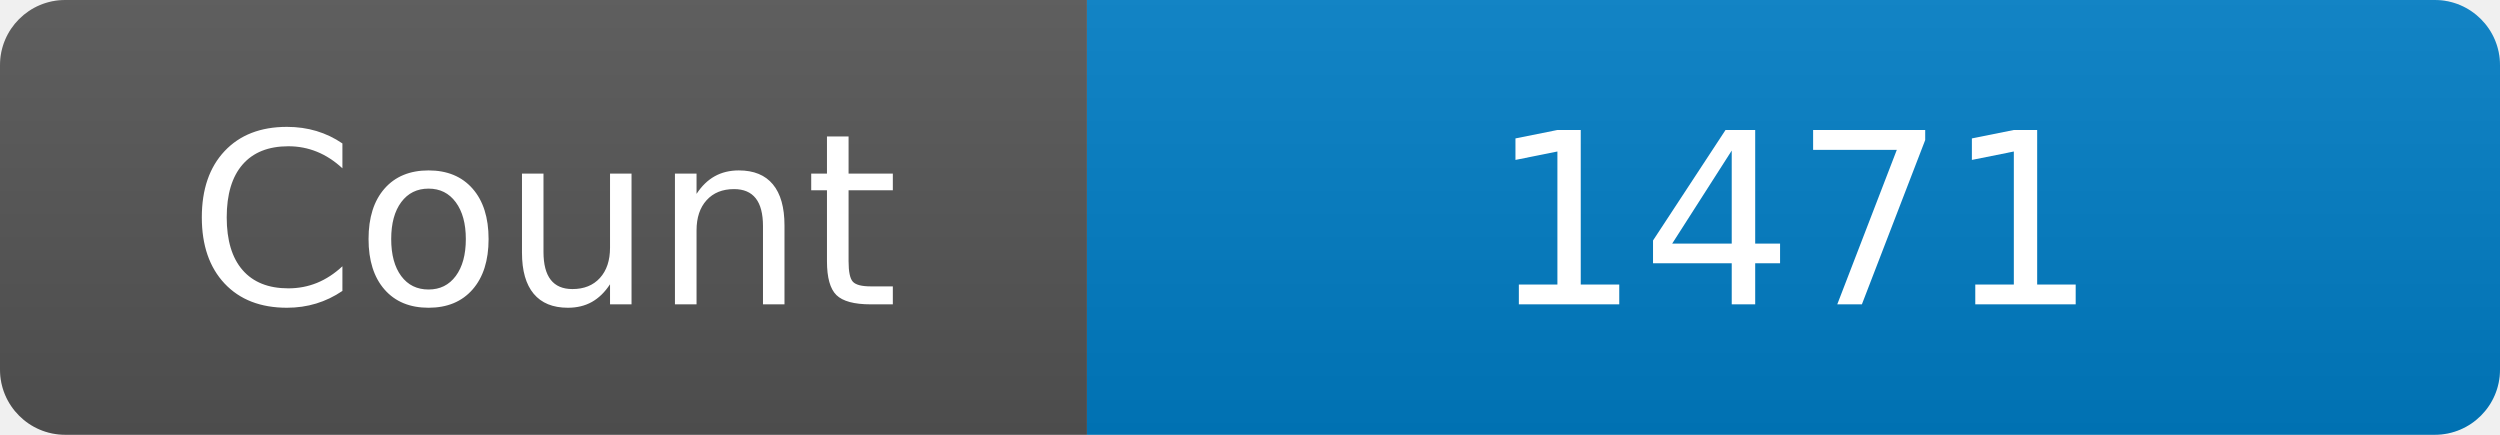
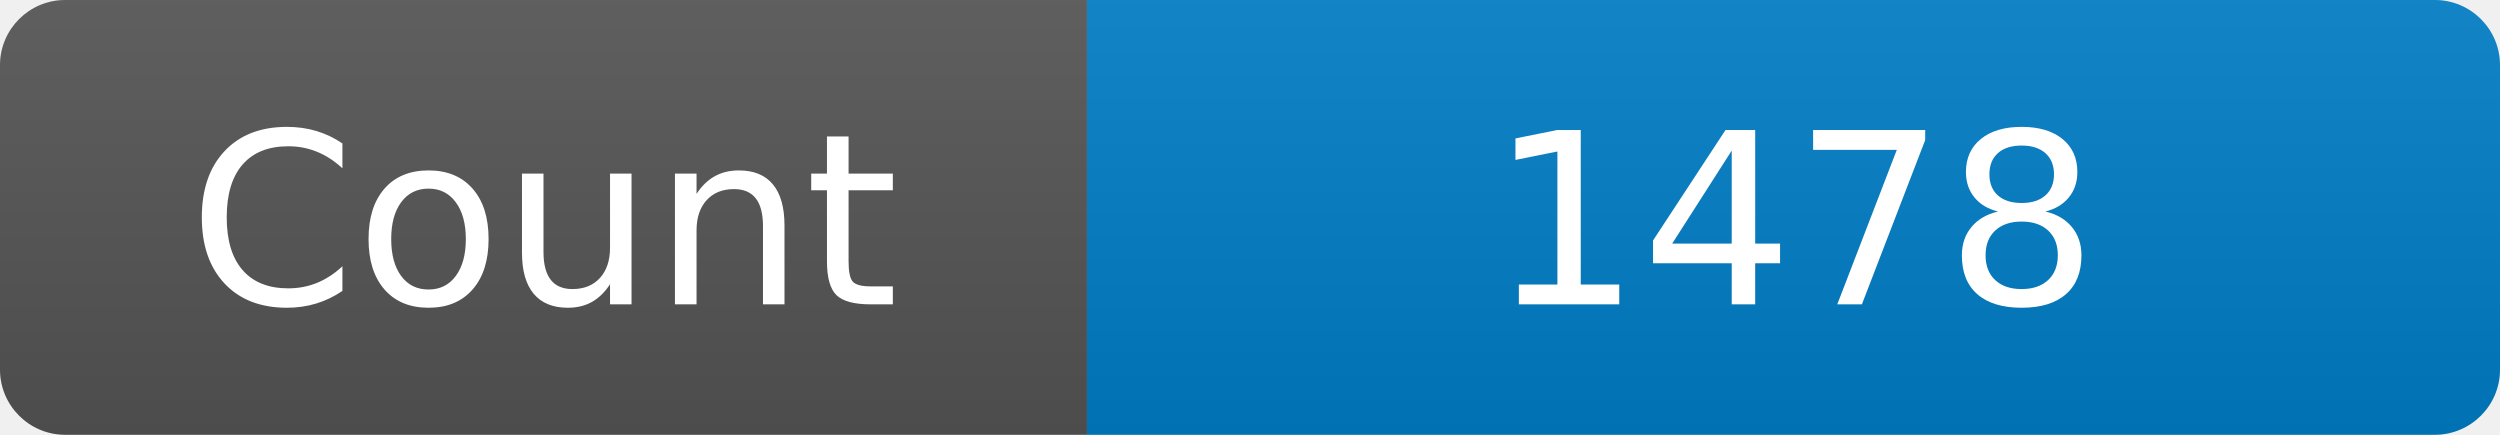
<svg xmlns="http://www.w3.org/2000/svg" width="115" height="20" role="img" aria-label="Maintained?: yes">
  <linearGradient id="s" x2="0" y2="100%">
    <stop offset="0" stop-color="#bbb" stop-opacity=".1" />
    <stop offset="1" stop-opacity=".1" />
  </linearGradient>
  <clipPath id="r">
    <rect width="115" height="20" rx="3" fill="#fff" />
  </clipPath>
  <g clip-path="url(#r)">
    <rect width="50" height="20" fill="#555" />
    <rect x="50" width="160" height="20" fill="#007ec6" />
    <rect width="115" height="20" fill="url(#s)" />
  </g>
  <g fill="#fff" text-anchor="middle" font-family="Verdana,Geneva,DejaVu Sans,sans-serif" font-size="110">
    <text x="250" y="140" transform="scale(.1)" fill="#fff">Count</text>
-     <text x="825" y="140" transform="scale(.1)" fill="#fff">1471</text>
+     <text x="825" y="140" transform="scale(.1)" fill="#fff">1478</text>
  </g>
</svg>
